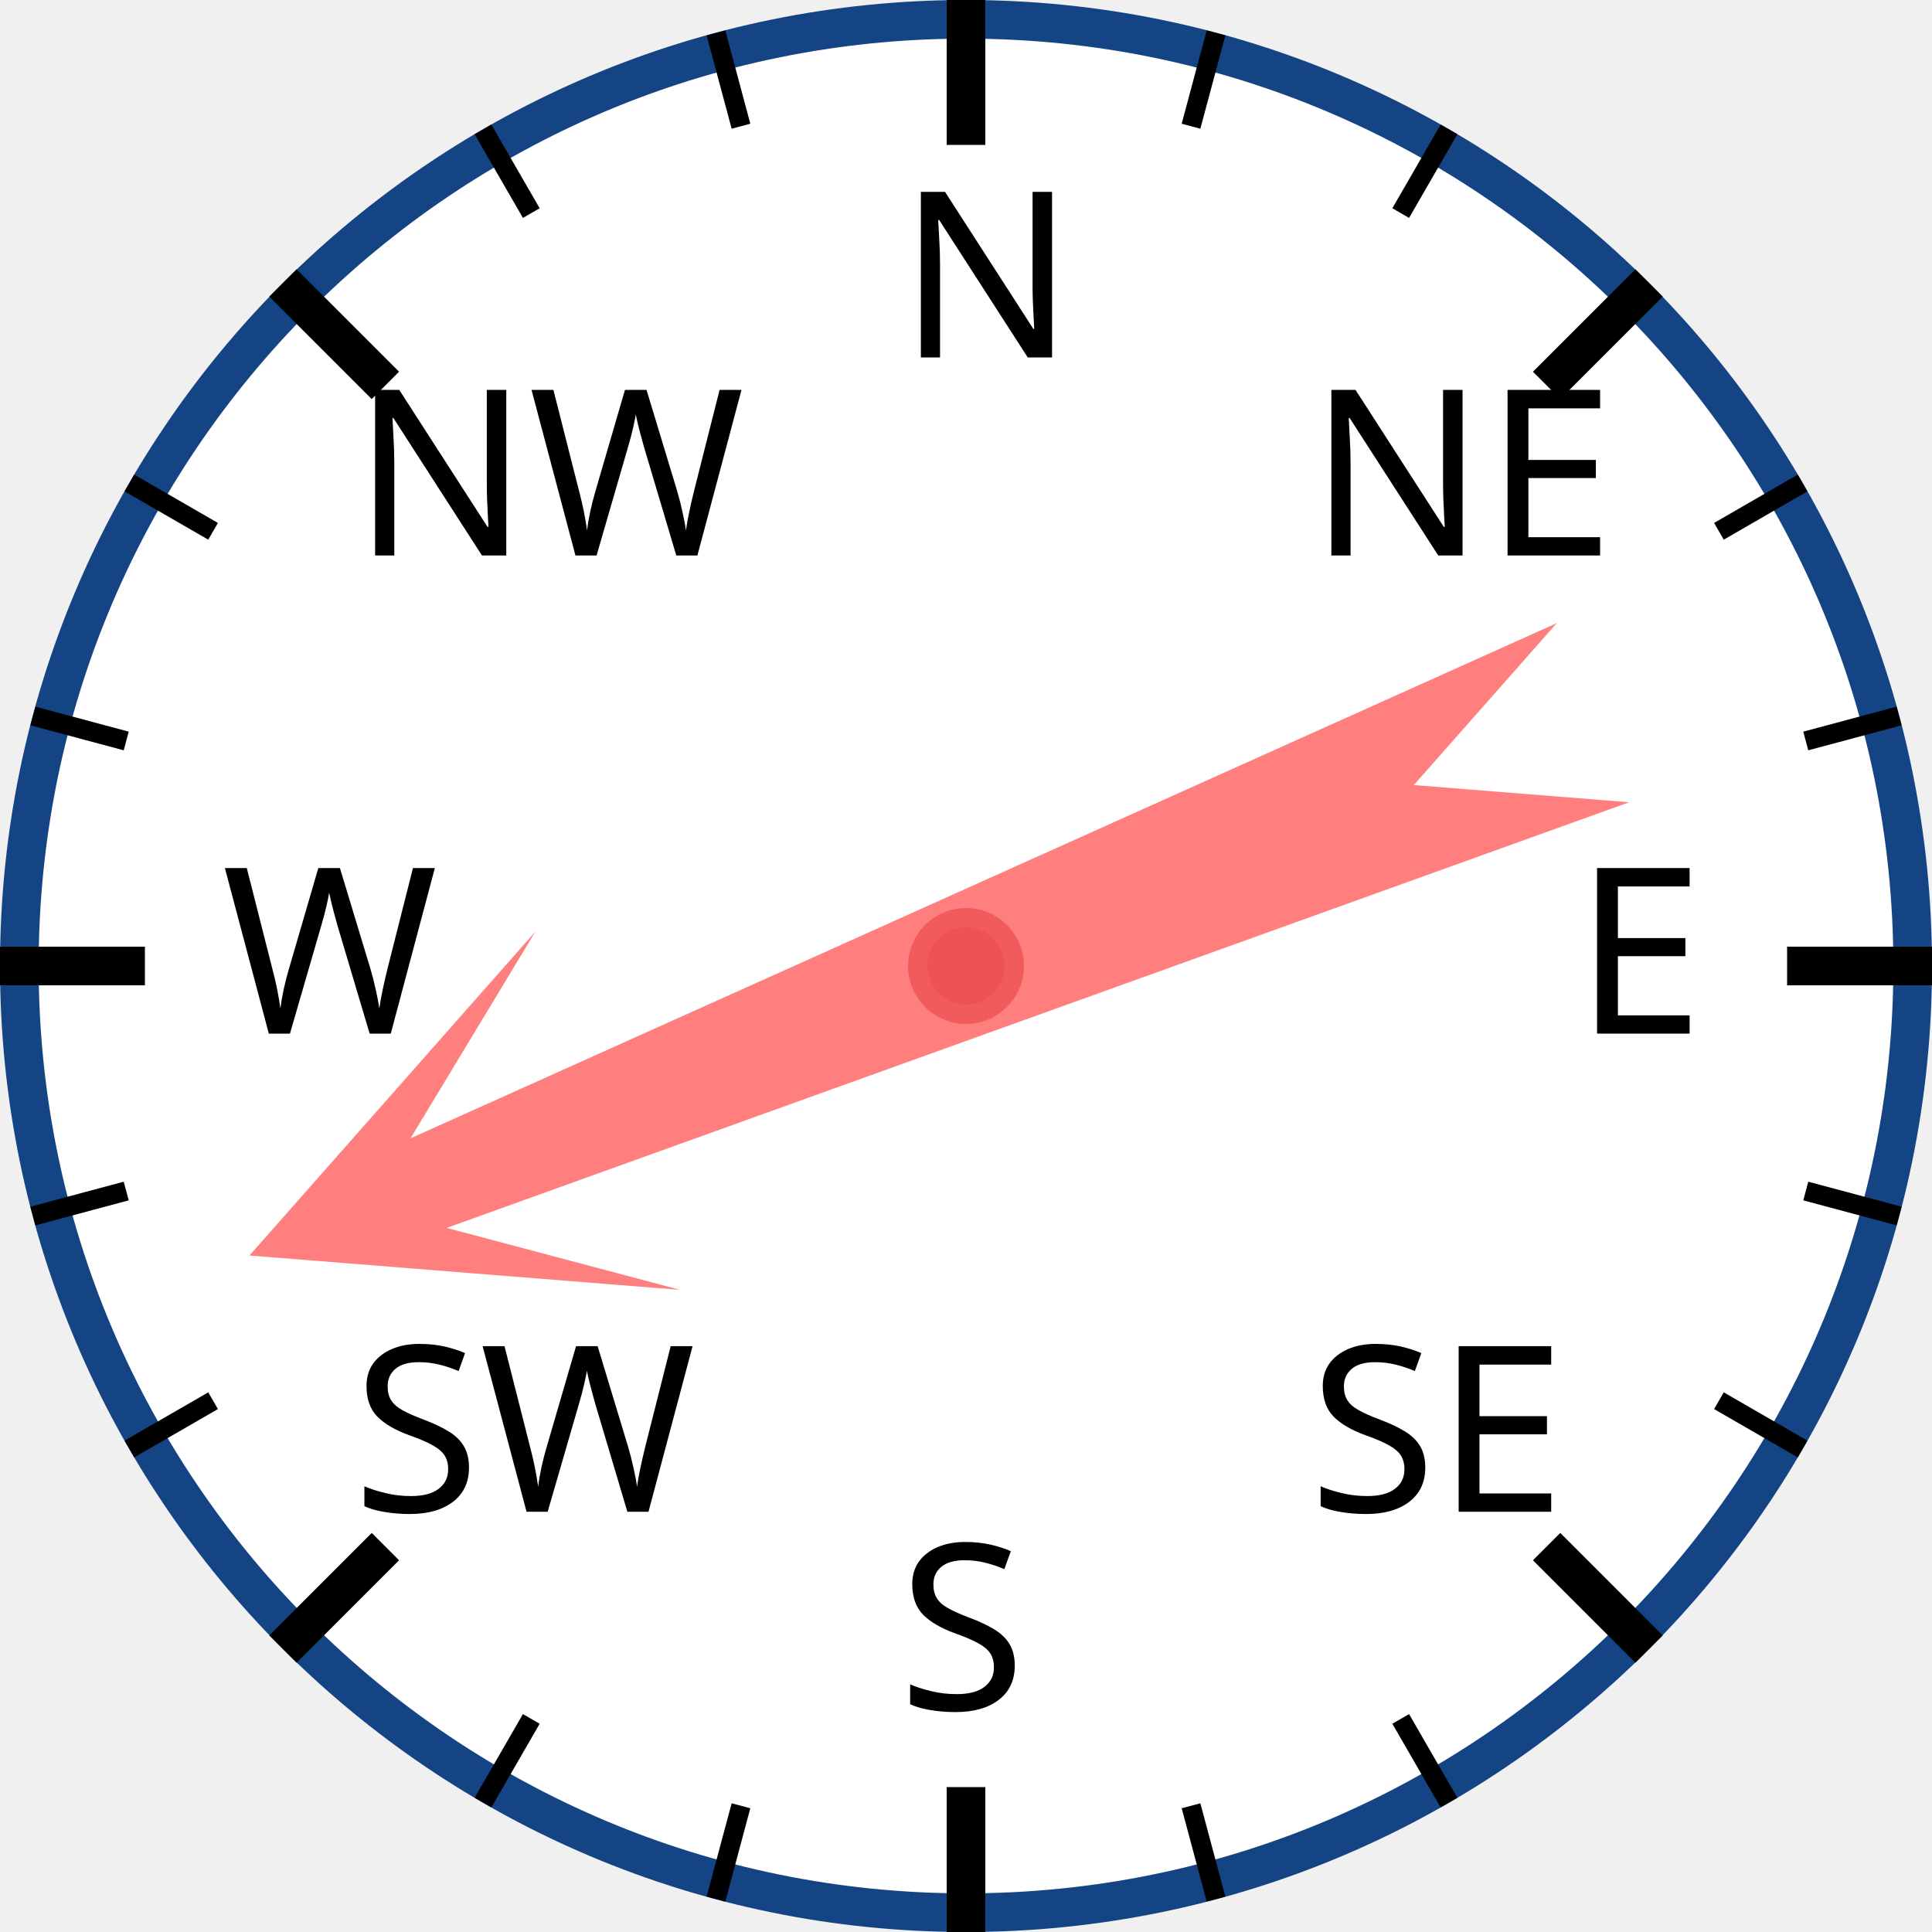
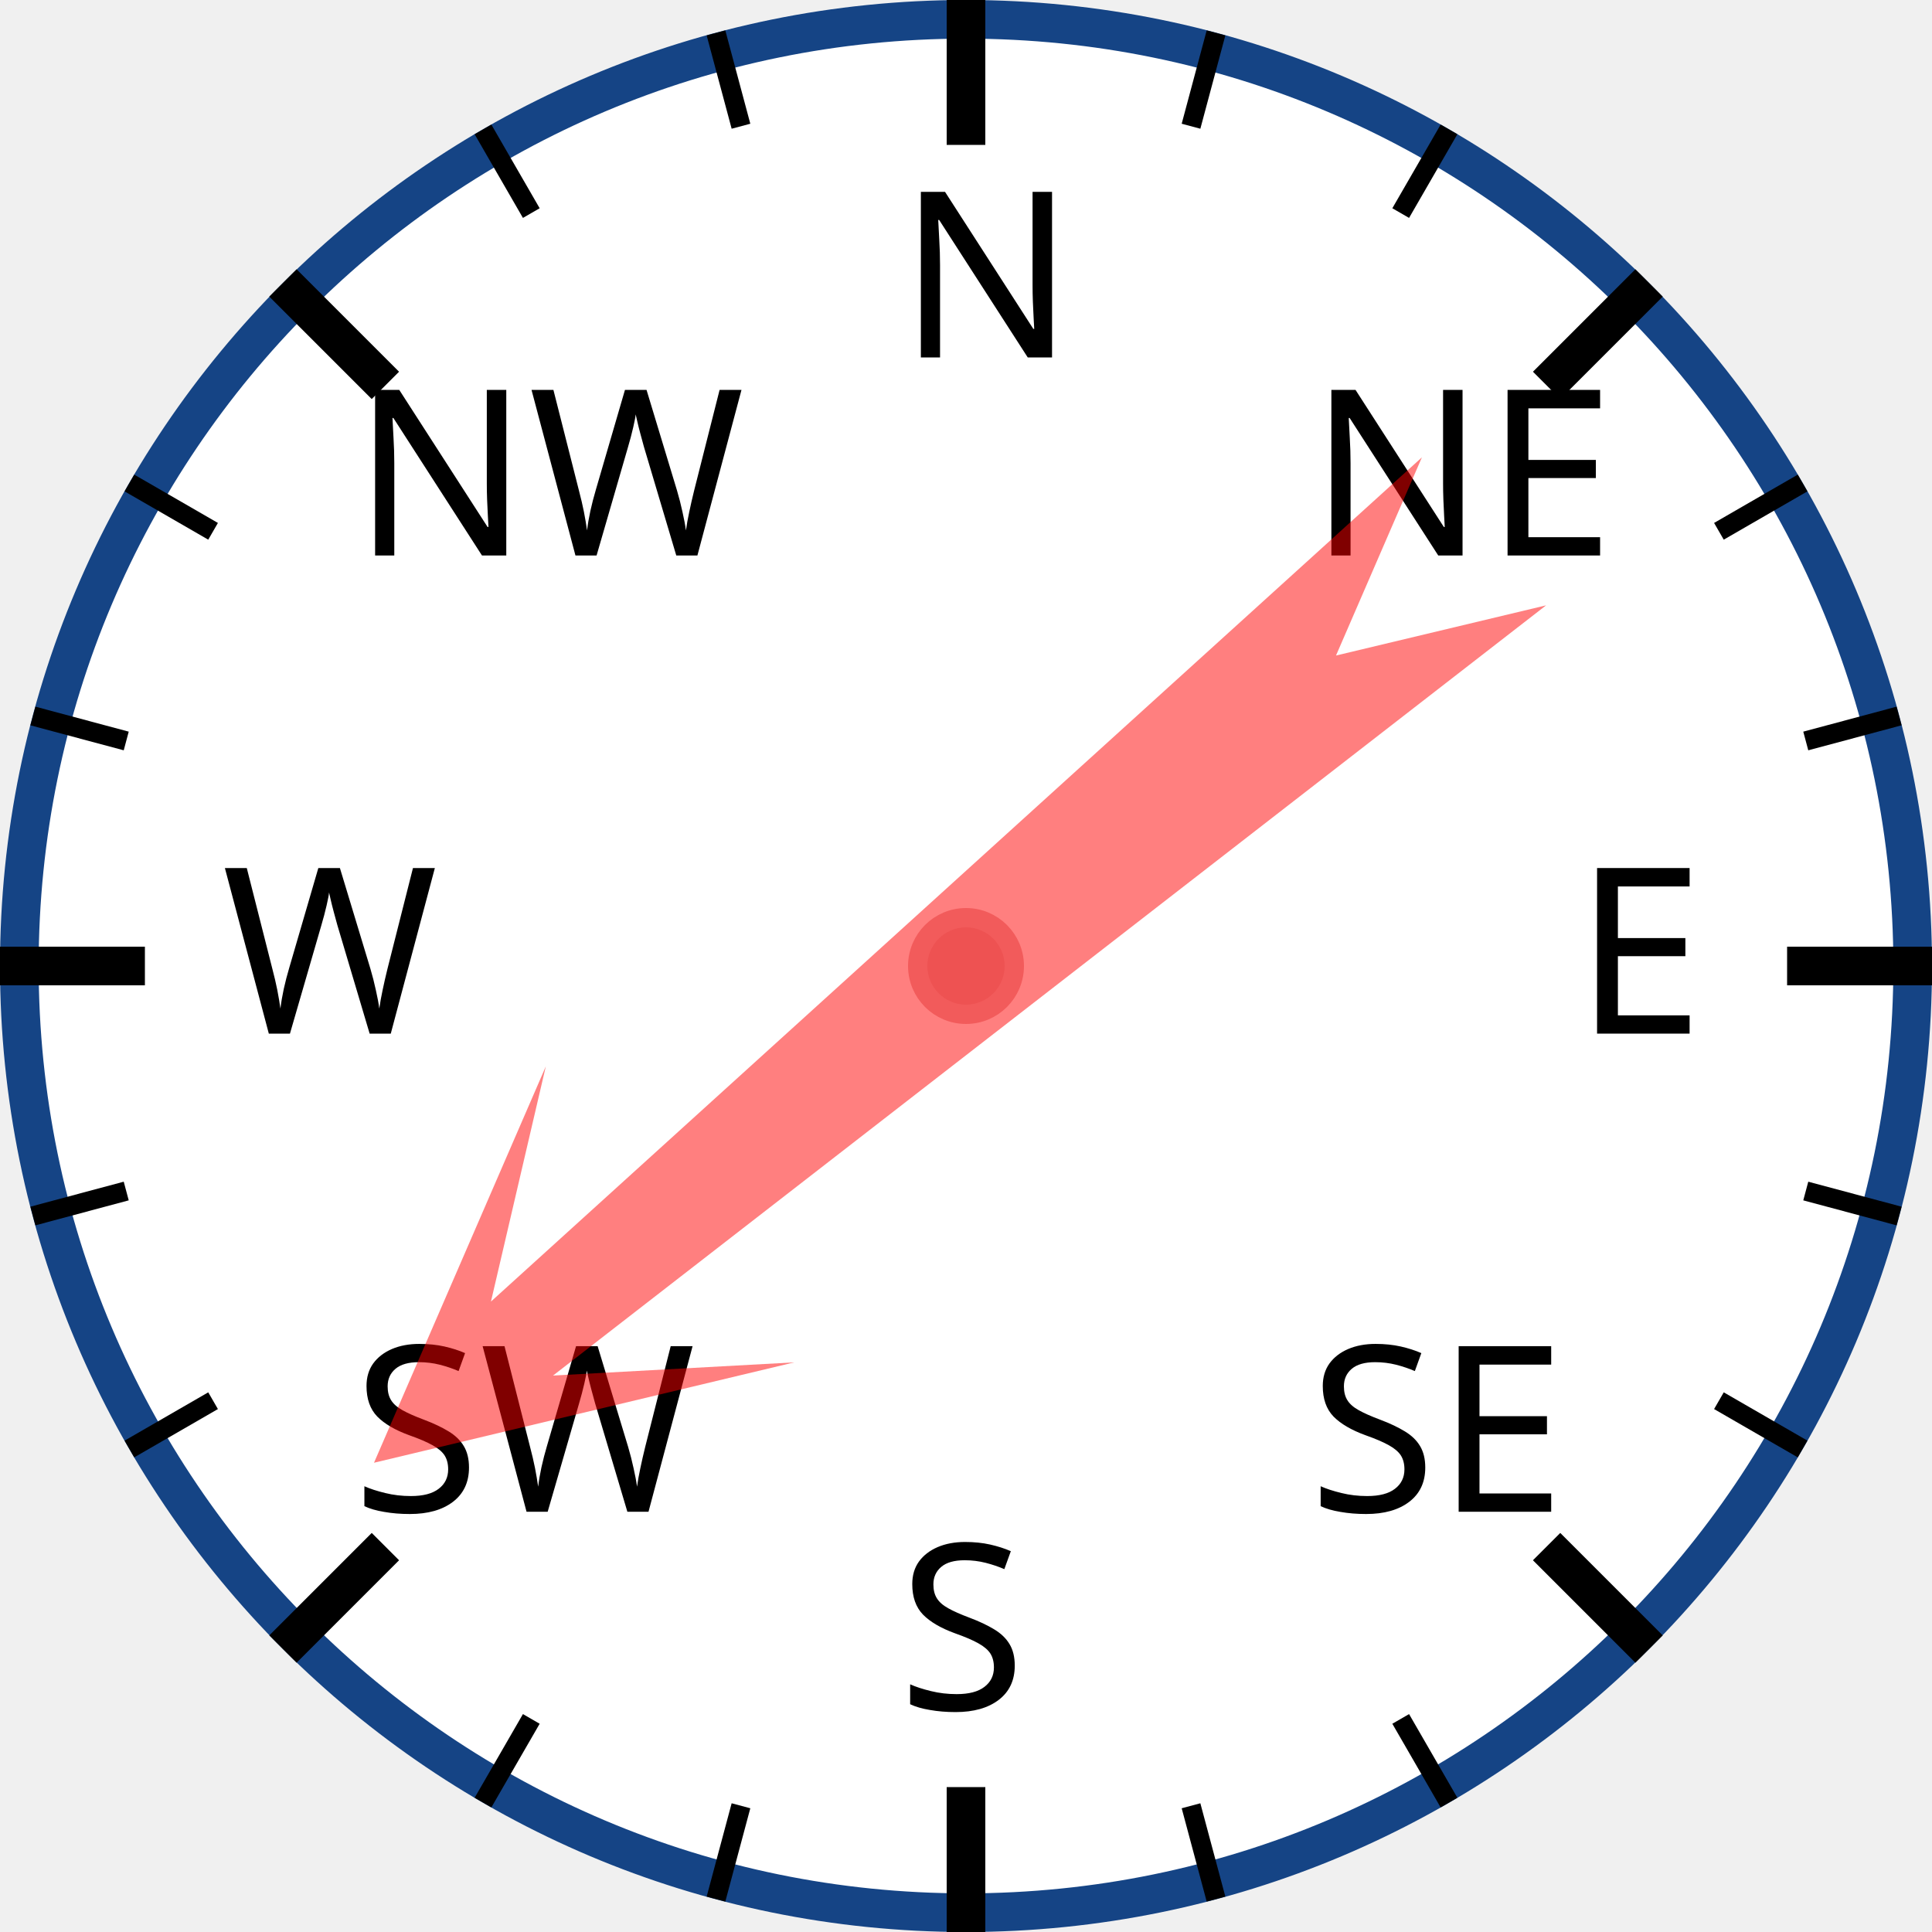
<svg xmlns="http://www.w3.org/2000/svg" width="120px" height="120px" viewBox="0 0 200 200">
  <circle cx="100" cy="100" r="98" style="fill: white; stroke: #154485; stroke-width: 4;" />
  <text x="93.0" y="37.0" style="font-family: sans-serif; font-size: 18pt;">N</text>
  <line x1="100.0" y1="0.0" x2="100.0" y2="15.0" style="stroke: black; stroke-width: 4;" />
  <line x1="74.118" y1="3.407" x2="76.706" y2="13.067" style="stroke: black; stroke-width: 2;" />
  <line x1="50" y1="13.397" x2="55" y2="22.058" style="stroke: black; stroke-width: 2;" />
  <text x="36.503" y="57.503" style="font-family: sans-serif; font-size: 18pt;">NW</text>
  <line x1="29.289" y1="29.289" x2="39.896" y2="39.896" style="stroke: black; stroke-width: 4;" />
  <line x1="13.397" y1="50" x2="22.058" y2="55" style="stroke: black; stroke-width: 2;" />
  <line x1="3.407" y1="74.118" x2="13.067" y2="76.706" style="stroke: black; stroke-width: 2;" />
  <text x="23.0" y="107.0" style="font-family: sans-serif; font-size: 18pt;">W</text>
  <line x1="0.0" y1="100.0" x2="15.0" y2="100.0" style="stroke: black; stroke-width: 4;" />
  <line x1="3.407" y1="125.882" x2="13.067" y2="123.294" style="stroke: black; stroke-width: 2;" />
  <line x1="13.397" y1="150" x2="22.058" y2="145" style="stroke: black; stroke-width: 2;" />
  <text x="36.503" y="156.497" style="font-family: sans-serif; font-size: 18pt;">SW</text>
  <line x1="29.289" y1="170.711" x2="39.896" y2="160.104" style="stroke: black; stroke-width: 4;" />
  <line x1="50" y1="186.603" x2="55" y2="177.942" style="stroke: black; stroke-width: 2;" />
  <line x1="74.118" y1="196.593" x2="76.706" y2="186.933" style="stroke: black; stroke-width: 2;" />
  <text x="93" y="177.0" style="font-family: sans-serif; font-size: 18pt;">S</text>
  <line x1="100" y1="200.0" x2="100" y2="185.0" style="stroke: black; stroke-width: 4;" />
  <line x1="125.882" y1="196.593" x2="123.294" y2="186.933" style="stroke: black; stroke-width: 2;" />
  <line x1="150.0" y1="186.603" x2="145.0" y2="177.942" style="stroke: black; stroke-width: 2;" />
  <text x="135.497" y="156.497" style="font-family: sans-serif; font-size: 18pt;">SE</text>
  <line x1="170.711" y1="170.711" x2="160.104" y2="160.104" style="stroke: black; stroke-width: 4;" />
  <line x1="186.603" y1="150" x2="177.942" y2="145" style="stroke: black; stroke-width: 2;" />
  <line x1="196.593" y1="125.882" x2="186.933" y2="123.294" style="stroke: black; stroke-width: 2;" />
  <text x="163.0" y="107" style="font-family: sans-serif; font-size: 18pt;">E</text>
  <line x1="200.0" y1="100" x2="185.0" y2="100" style="stroke: black; stroke-width: 4;" />
  <line x1="196.593" y1="74.118" x2="186.933" y2="76.706" style="stroke: black; stroke-width: 2;" />
  <line x1="186.603" y1="50" x2="177.942" y2="55" style="stroke: black; stroke-width: 2;" />
  <text x="135.497" y="57.503" style="font-family: sans-serif; font-size: 18pt;">NE</text>
  <line x1="170.711" y1="29.289" x2="160.104" y2="39.896" style="stroke: black; stroke-width: 4;" />
  <line x1="150" y1="13.397" x2="145" y2="22.058" style="stroke: black; stroke-width: 2;" />
  <line x1="125.882" y1="3.407" x2="123.294" y2="13.067" style="stroke: black; stroke-width: 2;" />
-   <polygon points="100 20 120 60 105 40 110 170 100 150 90 170 95 40 80 60" style="fill: red; fill-opacity: 0.5;" transform="rotate(248,100,100)" />
+   <polygon points="100 20 120 60 105 40 110 170 100 150 90 170 95 40 80 60" style="fill: red; fill-opacity: 0.5;" transform="rotate(230,100,100)" />
  <circle cx="100" cy="100" r="5" style="fill: #EE5252; stroke: #F25B5B; stroke-width: 2;" />
</svg>
